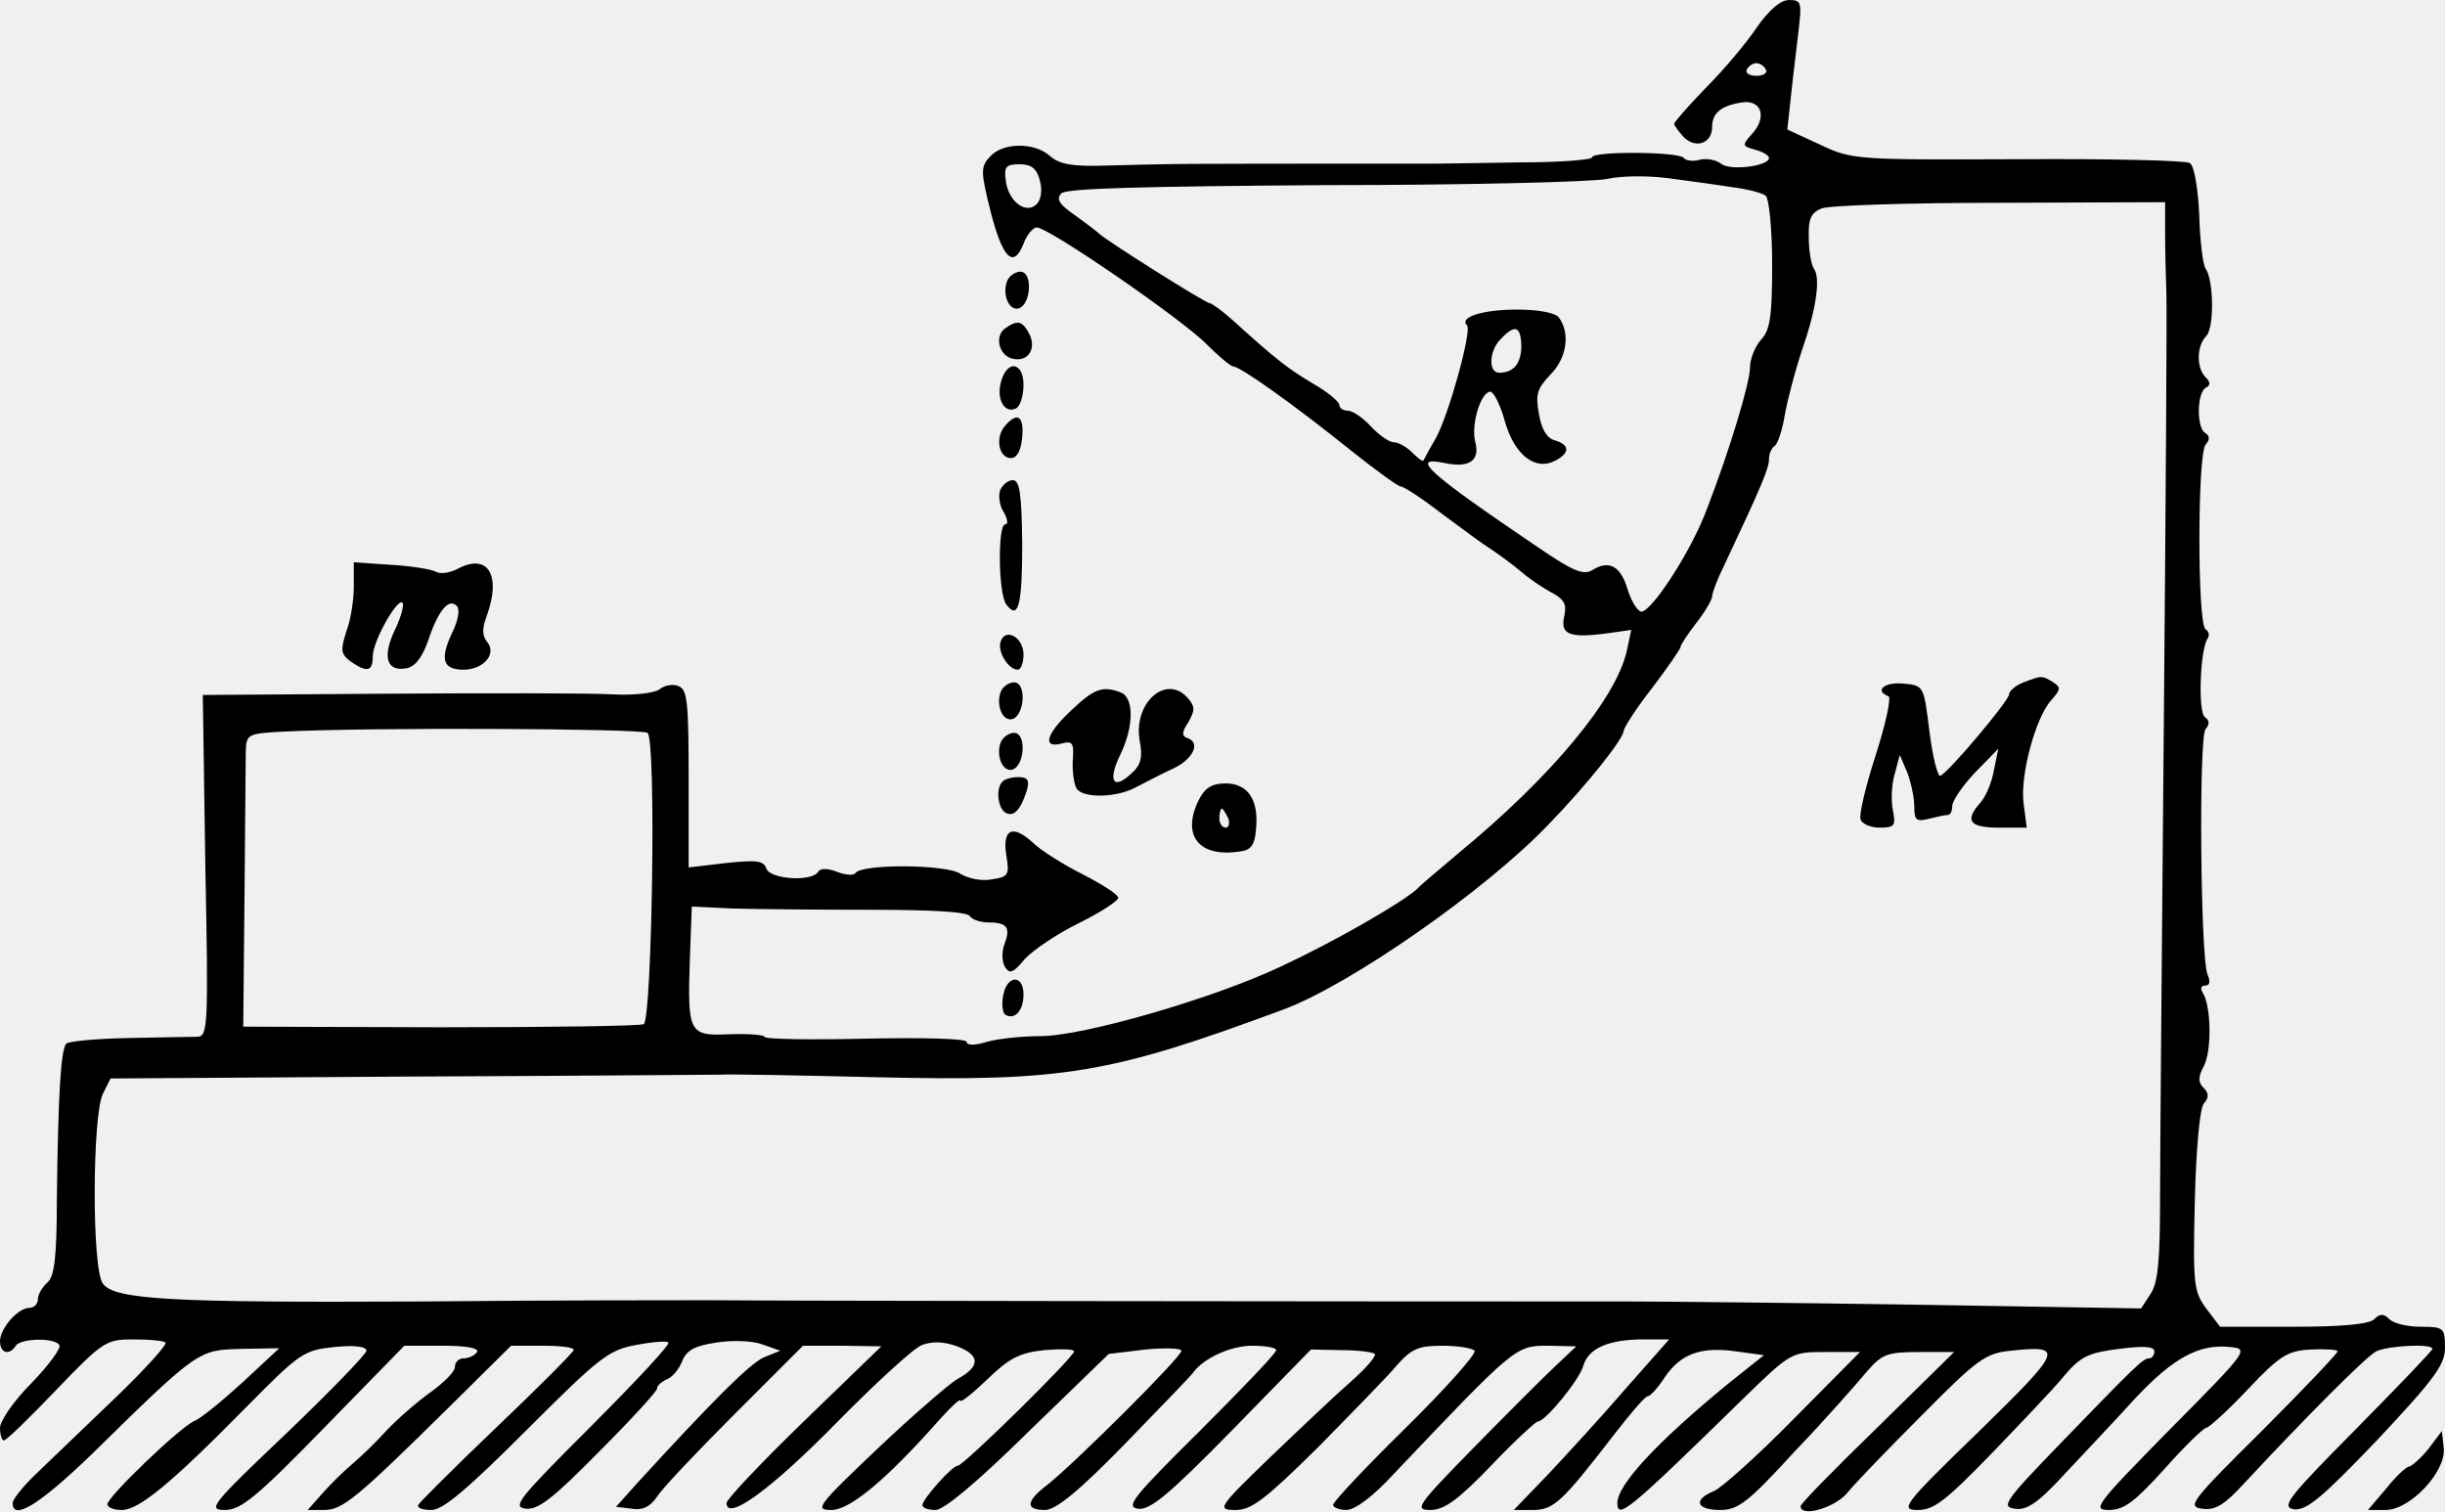
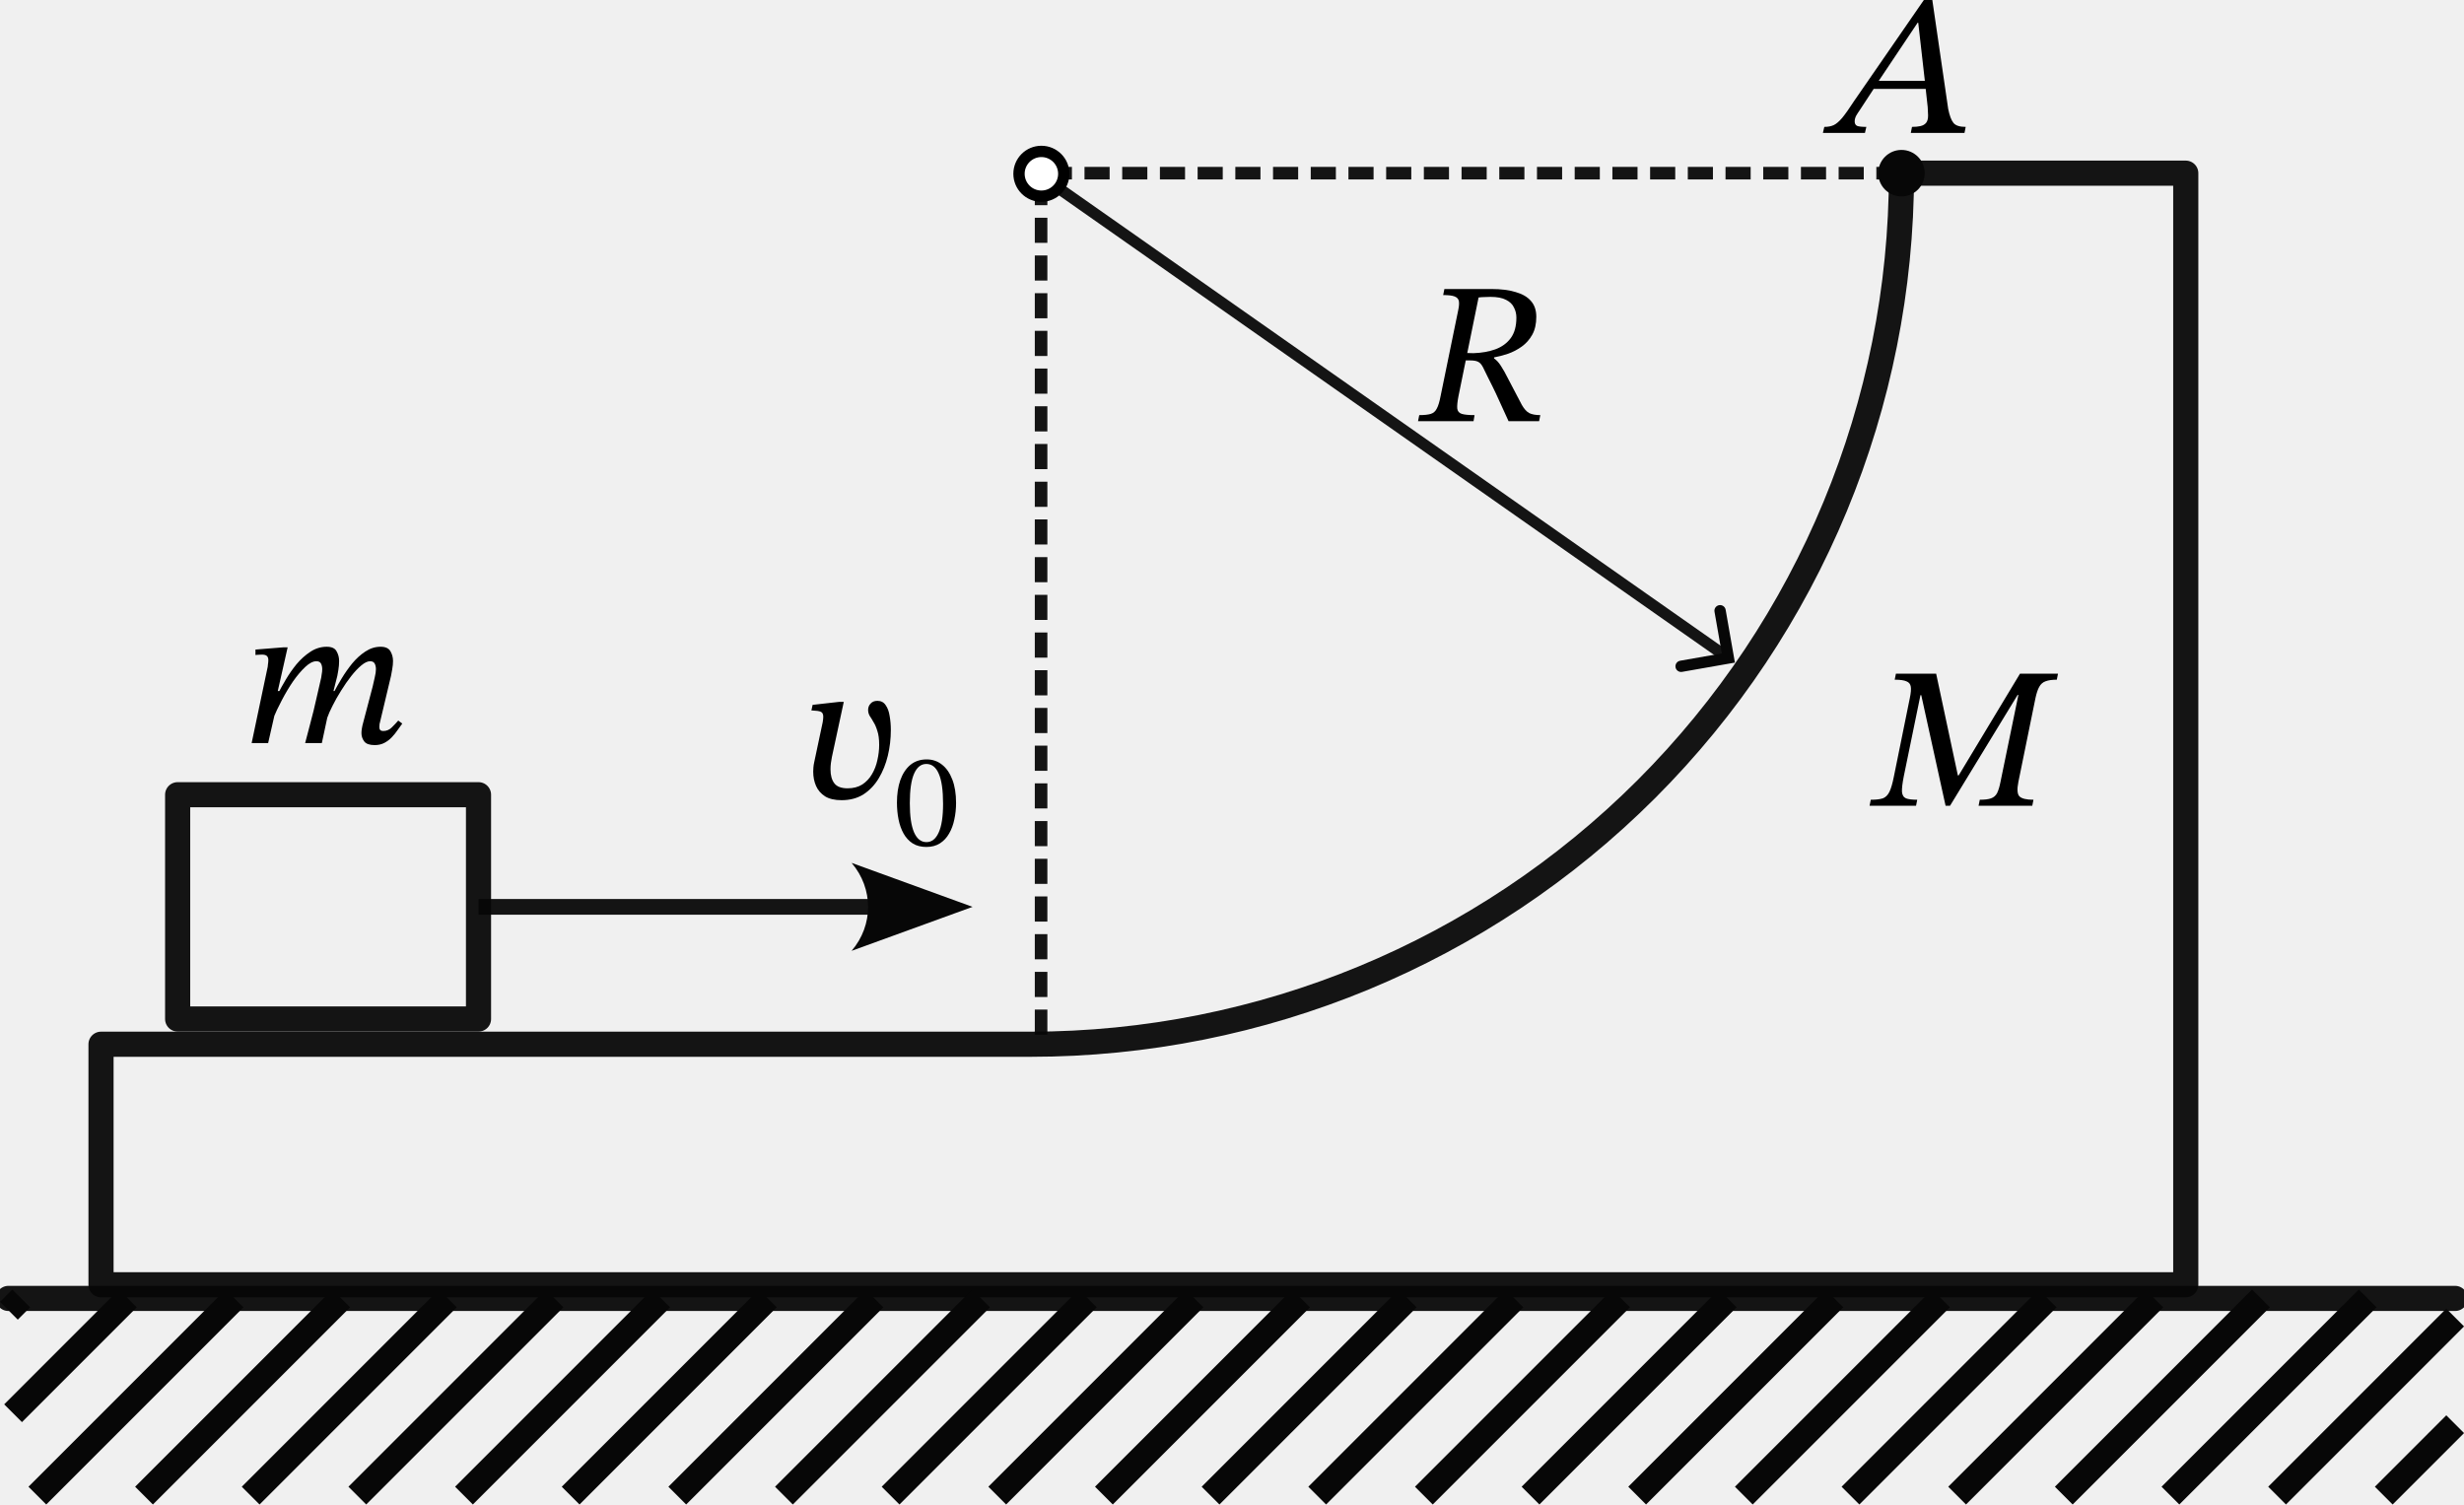
- <svg xmlns="http://www.w3.org/2000/svg" version="1.0" width="387pt" height="239.168pt" viewBox="0 0 387 239.168" preserveAspectRatio="xMidYMid meet">
-   <g transform="translate(0,239) scale(0.1,-0.1)" fill="#000000" stroke="none">
-     <path d="M2781 2347 c-16 -24 -52 -67 -80 -95 -28 -29 -51 -55 -51 -58 0 -3 7 -12 15 -21 19 -19 45 -10 45 16 0 22 14 34 48 39 30 4 39 -23 16 -49 -17 -19 -17 -20 4 -26 12 -3 22 -9 22 -13 0 -13 -62 -21 -76 -9 -8 6 -23 9 -34 6 -11 -3 -22 -1 -25 3 -6 10 -145 11 -145 1 0 -4 -51 -8 -112 -8 -62 -1 -122 -2 -133 -2 -11 0 -51 0 -90 0 -78 0 -322 0 -345 -1 -8 0 -47 -1 -87 -2 -56 -2 -76 2 -91 15 -24 22 -75 22 -95 -1 -15 -16 -15 -23 1 -87 19 -74 36 -91 52 -51 5 14 15 26 21 26 19 0 231 -146 269 -185 19 -19 38 -35 42 -35 11 0 98 -62 185 -132 40 -32 76 -58 80 -58 5 0 34 -19 65 -43 31 -23 66 -49 79 -57 12 -8 34 -24 48 -36 14 -12 37 -27 49 -33 18 -10 22 -18 18 -36 -7 -29 8 -35 64 -28 l42 6 -7 -33 c-17 -76 -119 -199 -266 -320 -29 -25 -60 -50 -66 -57 -24 -22 -132 -84 -216 -123 -108 -51 -313 -110 -380 -110 -29 0 -67 -4 -85 -9 -19 -6 -32 -6 -32 0 0 5 -66 7 -160 5 -88 -2 -160 -1 -160 3 0 3 -25 5 -55 4 -65 -3 -67 1 -63 122 l3 80 65 -3 c36 -1 133 -2 217 -2 94 0 154 -3 158 -10 3 -5 16 -10 29 -10 30 0 36 -8 26 -34 -5 -13 -4 -29 1 -37 7 -11 13 -9 31 13 13 14 51 40 86 57 34 17 62 35 62 40 0 5 -25 21 -56 37 -30 15 -67 38 -80 51 -32 29 -48 20 -41 -22 5 -30 3 -33 -24 -37 -16 -3 -38 2 -49 9 -21 15 -157 16 -166 1 -3 -4 -16 -3 -29 2 -15 6 -27 6 -30 0 -10 -16 -75 -12 -82 5 -4 13 -16 14 -64 9 l-59 -7 0 141 c0 120 -2 141 -16 146 -9 4 -23 1 -30 -5 -8 -6 -40 -10 -76 -8 -35 2 -194 2 -355 1 l-292 -2 4 -270 c5 -252 4 -270 -12 -271 -10 0 -59 -1 -110 -2 -50 -1 -95 -5 -98 -9 -9 -9 -13 -84 -15 -245 0 -93 -4 -124 -15 -133 -8 -7 -15 -19 -15 -26 0 -8 -6 -14 -13 -14 -19 0 -47 -33 -47 -53 0 -19 15 -23 25 -7 8 12 62 13 69 1 3 -5 -17 -32 -44 -60 -28 -28 -50 -60 -50 -71 0 -11 3 -20 6 -20 4 0 41 36 83 80 74 77 79 80 122 80 25 0 48 -2 51 -5 3 -3 -33 -43 -80 -88 -47 -45 -103 -99 -124 -119 -21 -20 -38 -41 -38 -47 0 -29 43 -2 125 77 170 167 169 165 237 167 l60 1 -58 -54 c-33 -30 -66 -57 -76 -61 -21 -8 -138 -120 -138 -132 0 -5 10 -9 23 -9 27 0 79 43 198 164 84 85 90 89 139 94 30 3 50 1 50 -6 0 -5 -57 -64 -127 -131 -119 -113 -125 -121 -97 -121 25 0 50 20 157 130 l127 130 61 0 c37 0 58 -4 54 -10 -3 -5 -13 -10 -21 -10 -8 0 -14 -6 -14 -14 0 -7 -18 -25 -39 -40 -21 -15 -52 -42 -69 -60 -16 -18 -40 -41 -53 -52 -13 -11 -35 -32 -48 -47 l-24 -27 26 0 c29 0 50 17 197 162 l99 98 51 0 c29 0 50 -3 48 -7 -2 -5 -57 -60 -123 -123 -66 -63 -121 -118 -123 -122 -2 -5 7 -8 21 -8 18 0 57 33 150 126 115 115 130 127 173 135 26 5 50 7 52 4 3 -3 -52 -62 -123 -133 -114 -114 -125 -127 -103 -130 20 -2 43 16 116 90 51 51 92 96 92 100 0 5 7 11 16 15 8 3 19 16 24 29 7 17 20 24 54 29 25 4 57 3 73 -3 l28 -10 -25 -10 c-22 -9 -82 -69 -200 -198 l-35 -39 25 -3 c17 -3 29 3 40 19 8 13 64 72 123 131 l108 108 62 0 62 -1 -123 -119 c-67 -65 -122 -123 -122 -129 0 -30 72 23 173 126 62 63 123 119 136 124 16 6 34 6 56 -2 37 -14 37 -32 0 -52 -12 -7 -69 -56 -125 -109 -97 -92 -101 -98 -74 -98 30 0 89 50 172 144 18 20 32 33 32 29 0 -4 19 11 43 34 34 33 51 42 90 46 26 2 47 2 47 -2 0 -9 -175 -181 -184 -181 -9 0 -55 -52 -56 -62 0 -5 9 -8 21 -8 13 0 67 45 147 124 l127 123 58 7 c31 3 57 2 57 -2 0 -10 -169 -178 -212 -212 -34 -26 -36 -40 -4 -40 17 0 53 29 127 105 56 58 105 108 108 113 16 22 59 42 93 42 21 0 38 -3 38 -7 0 -5 -55 -62 -121 -128 -105 -104 -118 -120 -98 -123 19 -3 49 22 149 124 l125 128 48 -1 c26 0 50 -3 53 -6 3 -3 -14 -23 -38 -44 -23 -20 -81 -75 -128 -120 -83 -80 -84 -83 -54 -83 25 0 47 17 130 99 54 55 111 113 125 130 23 26 34 31 72 31 25 0 48 -4 51 -8 3 -5 -46 -60 -109 -122 -63 -62 -115 -117 -115 -122 0 -4 10 -8 21 -8 14 0 43 22 76 58 190 200 192 202 242 202 l46 -1 -35 -33 c-19 -18 -77 -76 -129 -129 -88 -90 -93 -97 -67 -97 22 0 44 16 96 70 37 39 71 70 74 70 12 0 66 66 72 88 8 28 40 42 96 42 l40 0 -68 -77 c-37 -43 -93 -104 -123 -136 l-55 -57 30 0 c33 0 46 12 127 117 27 35 51 63 55 63 4 0 16 13 27 30 25 37 57 49 113 41 l44 -6 -54 -43 c-115 -94 -178 -162 -178 -191 0 -27 18 -12 200 166 75 73 76 73 129 73 l55 0 -105 -106 c-57 -58 -114 -109 -126 -114 -34 -14 -28 -30 10 -30 28 0 44 12 118 93 48 50 98 107 113 125 25 29 33 32 84 32 l55 0 -121 -119 c-67 -65 -122 -121 -122 -125 0 -18 53 -3 73 20 12 15 66 71 119 124 88 89 101 98 140 102 86 9 84 3 -50 -128 -121 -117 -125 -124 -96 -124 25 0 44 15 115 88 46 48 99 103 116 124 26 31 39 37 87 43 39 5 56 4 56 -4 0 -6 -4 -11 -8 -11 -10 0 -20 -10 -142 -136 -87 -90 -93 -99 -71 -102 19 -3 37 9 80 56 31 33 81 86 111 119 60 64 101 86 149 81 31 -3 31 -4 -94 -130 -118 -120 -124 -128 -97 -128 24 0 41 13 88 65 32 36 62 65 66 65 4 0 34 27 66 61 51 54 63 61 100 63 23 1 42 0 42 -3 0 -3 -54 -60 -120 -126 -112 -111 -119 -120 -94 -123 20 -3 35 6 66 40 93 100 192 200 209 209 18 9 89 13 89 4 0 -3 -55 -60 -121 -127 -108 -109 -119 -123 -98 -127 20 -2 44 18 132 110 91 97 107 119 107 146 0 31 -2 33 -38 33 -21 0 -43 5 -50 12 -9 9 -15 9 -24 0 -8 -8 -51 -12 -128 -12 l-116 0 -22 29 c-20 27 -21 39 -18 170 2 84 8 146 14 154 9 10 8 17 0 25 -9 9 -9 17 0 34 13 24 12 94 -1 116 -5 7 -3 12 3 12 8 0 9 6 4 18 -11 26 -14 375 -3 388 7 8 6 14 -1 19 -11 7 -8 105 4 124 4 5 2 12 -3 15 -13 8 -13 276 0 292 7 8 7 14 -1 19 -13 8 -13 62 1 71 8 4 8 9 0 17 -15 15 -14 50 1 65 13 13 12 89 -1 107 -4 5 -9 44 -10 85 -2 43 -8 78 -15 82 -6 4 -128 7 -272 6 -256 -1 -262 -1 -313 23 l-52 24 6 55 c3 30 9 76 12 103 5 43 4 47 -15 47 -14 0 -32 -16 -51 -43z m14 -67 c3 -5 -3 -10 -15 -10 -12 0 -18 5 -15 10 3 6 10 10 15 10 5 0 12 -4 15 -10z m-1149 -176 c4 -14 2 -30 -5 -37 -17 -17 -45 4 -49 37 -3 22 0 26 22 26 19 0 27 -7 32 -26z m1094 -10 c24 -3 49 -9 55 -14 5 -5 10 -52 10 -108 0 -81 -3 -104 -17 -119 -10 -11 -18 -31 -18 -44 0 -24 -31 -128 -68 -224 -25 -68 -90 -167 -105 -163 -7 3 -16 19 -21 36 -11 36 -29 46 -55 30 -14 -9 -30 -3 -87 36 -176 119 -204 145 -147 133 39 -8 56 4 48 34 -7 27 9 79 24 79 5 0 16 -21 23 -47 15 -53 48 -79 80 -62 23 12 23 25 -1 32 -12 3 -21 17 -25 41 -6 32 -3 41 18 63 26 26 32 66 13 91 -6 7 -32 12 -66 12 -54 0 -92 -12 -79 -25 8 -8 -28 -139 -49 -178 -10 -17 -19 -34 -20 -36 -1 -2 -9 4 -18 13 -9 9 -22 16 -29 16 -7 0 -23 11 -36 25 -13 14 -29 25 -37 25 -7 0 -13 4 -13 9 0 5 -19 21 -42 34 -40 24 -56 36 -130 103 -15 13 -30 24 -33 24 -7 0 -165 100 -175 110 -3 3 -20 16 -38 29 -25 17 -31 26 -22 35 8 8 131 11 418 13 224 0 425 5 447 10 22 5 65 5 95 1 30 -4 75 -10 100 -14z m687 -72 c0 -26 1 -69 2 -97 1 -27 -1 -331 -4 -675 -3 -344 -6 -683 -6 -755 0 -99 -3 -135 -15 -153 l-15 -23 -362 6 c-199 3 -400 5 -447 5 -475 0 -1384 1 -1455 2 -49 0 -256 0 -460 -2 -396 -2 -483 3 -502 28 -18 22 -17 268 0 301 l12 24 470 3 c259 1 481 3 495 3 14 1 124 -1 245 -4 300 -7 371 5 646 107 106 39 322 190 420 293 63 65 118 135 119 148 0 5 20 36 45 68 25 33 45 62 45 65 0 3 11 20 25 38 14 18 25 37 25 42 0 5 8 27 19 49 59 125 71 154 71 168 0 9 4 18 9 21 5 4 12 25 16 49 4 23 16 69 27 102 23 66 30 115 19 130 -4 6 -8 27 -8 48 -1 30 3 40 20 47 12 5 139 9 283 9 l261 1 0 -48z m-1019 -179 c0 -28 -12 -43 -35 -43 -18 0 -16 36 3 54 22 23 31 20 32 -11z m-1383 -613 c14 -11 7 -452 -6 -461 -5 -3 -150 -5 -322 -5 l-312 1 2 205 c1 113 2 217 2 232 1 26 4 27 59 30 137 7 568 5 577 -2z" />
-     <path d="M3203 1310 c-13 -5 -23 -14 -23 -19 0 -10 -96 -124 -109 -129 -4 -1 -12 30 -17 70 -9 73 -9 73 -41 76 -30 3 -47 -11 -24 -20 5 -1 -4 -43 -20 -93 -16 -49 -27 -96 -24 -102 2 -7 16 -13 30 -13 24 0 26 3 21 28 -3 15 -2 41 3 57 l8 30 12 -28 c6 -16 11 -40 11 -54 0 -21 3 -24 23 -19 12 3 25 6 30 6 4 0 7 6 7 14 0 8 16 32 36 53 l37 38 -7 -34 c-3 -19 -13 -42 -21 -51 -26 -29 -18 -40 29 -40 l44 0 -5 38 c-6 44 19 137 44 164 15 17 15 20 3 28 -18 11 -18 11 -47 0z" />
-     <path d="M1594 1945 c-8 -21 3 -48 19 -43 19 7 22 58 2 58 -8 0 -18 -7 -21 -15z" />
-     <path d="M1592 1871 c-19 -12 -11 -45 12 -49 24 -5 37 17 25 40 -11 20 -18 22 -37 9z" />
-     <path d="M1584 1784 c-7 -27 7 -50 25 -40 6 4 11 20 11 37 0 37 -27 40 -36 3z" />
-     <path d="M1590 1715 c-15 -18 -9 -50 10 -50 10 0 16 12 18 33 3 34 -8 41 -28 17z" />
-     <path d="M1583 1614 c-3 -9 -1 -25 6 -35 6 -11 7 -19 2 -19 -12 0 -11 -111 2 -127 19 -25 25 -1 25 97 -1 79 -4 100 -15 100 -7 0 -16 -7 -20 -16z" />
-     <path d="M560 1461 c0 -21 -5 -53 -12 -71 -9 -29 -9 -35 7 -47 26 -18 35 -16 35 8 0 24 39 93 47 85 3 -3 -2 -22 -11 -41 -21 -43 -15 -68 16 -63 14 2 25 15 35 42 16 49 33 70 46 57 5 -5 3 -22 -8 -44 -19 -41 -14 -57 19 -57 31 0 53 25 37 44 -8 10 -8 21 -1 40 24 65 3 101 -45 76 -13 -7 -28 -9 -35 -5 -7 4 -38 9 -71 11 l-59 4 0 -39z" />
-     <path d="M1584 1375 c-6 -16 12 -45 27 -45 5 0 9 11 9 24 0 27 -28 43 -36 21z" />
-     <path d="M1584 1295 c-8 -21 3 -48 19 -43 19 7 22 58 2 58 -8 0 -18 -7 -21 -15z" />
-     <path d="M1696 1266 c-40 -37 -47 -61 -16 -53 18 5 20 1 18 -27 -1 -17 2 -37 6 -44 10 -16 65 -15 96 3 14 7 40 21 58 29 31 15 43 41 21 48 -9 3 -8 10 2 25 10 18 11 24 0 37 -34 41 -88 -6 -77 -67 5 -26 2 -38 -14 -52 -28 -26 -37 -11 -17 30 22 45 22 91 1 99 -29 11 -42 6 -78 -28z" />
-     <path d="M1584 1215 c-8 -21 3 -48 19 -43 19 7 22 58 2 58 -8 0 -18 -7 -21 -15z" />
-     <path d="M1587 1153 c-11 -10 -8 -41 4 -49 13 -8 24 3 34 34 5 17 2 22 -13 22 -10 0 -22 -3 -25 -7z" />
-     <path d="M1897 1123 c-27 -56 1 -90 64 -81 19 2 25 10 27 35 5 47 -13 73 -48 73 -22 0 -33 -7 -43 -27z m47 -28 c3 -8 1 -15 -4 -15 -6 0 -10 7 -10 15 0 8 2 15 4 15 2 0 6 -7 10 -15z" />
-     <path d="M1588 815 c-3 -14 -1 -28 3 -31 15 -9 29 6 29 32 0 32 -26 31 -32 -1z" />
-     <path d="M3844 97 c-12 -15 -26 -27 -30 -28 -5 0 -22 -16 -37 -35 l-29 -34 28 0 c39 0 96 61 92 98 l-3 27 -21 -28z" />
+ <svg xmlns="http://www.w3.org/2000/svg" version="1.1" id="svg1" width="392.077" height="239.401" viewBox="0 0 392.077 239.401">
+   <defs id="defs1" />
+   <g id="g1" transform="translate(3.895374,-0.8617085)">
+     <path style="opacity:1;fill:none;fill-rule:evenodd;stroke:#070707;stroke-width:4;stroke-linejoin:round;stroke-dasharray:none;stroke-dashoffset:2.75;stroke-opacity:0.938" d="M 160.065,167.024 H 12.179 v 38.276 H 343.908 V 28.417 h -33.236 -12 c 6e-5,36.761 -14.603,72.016 -40.597,98.01 -25.994,25.994 -61.249,40.597 -98.01,40.597" id="path2" />
+     <rect style="opacity:1;fill:none;fill-rule:evenodd;stroke:#070707;stroke-width:4;stroke-linejoin:round;stroke-dasharray:none;stroke-dashoffset:2.75;stroke-opacity:0.938" id="rect2" width="47.874" height="35.688" x="24.372" y="127.32" />
+     <path style="opacity:1;fill:none;fill-rule:evenodd;stroke:#070707;stroke-width:2;stroke-linecap:butt;stroke-linejoin:round;stroke-dasharray:4, 2;stroke-dashoffset:0;stroke-opacity:0.938" d="M 298.672,28.417 H 161.765 V 167.014" id="path3" />
+     <g id="path5">
+       <path style="color:#000000;fill:#ffffff;fill-rule:evenodd;stroke-linejoin:round;-inkscape-stroke:none" d="M 162.317,29.245 270.758,105.308" id="path18" />
+       <path style="color:#000000;fill:#070707;fill-opacity:0.938;fill-rule:evenodd;stroke-linejoin:round;-inkscape-stroke:none" d="m 162.834,28.508 -1.033,1.475 108.439,76.062 1.035,-1.473 z" id="path19" />
+       <g id="g17">
+         <path style="color:#000000;fill:#070707;stroke-linecap:round;-inkscape-stroke:none" d="m 269.65,97.158 a 0.9,0.9 0 0 0 -0.73,1.043 l 1.164,6.635 L 263.449,106 a 0.9,0.9 0 0 0 -0.73,1.043 0.9,0.9 0 0 0 1.041,0.73 l 8.408,-1.477 -1.475,-8.408 a 0.9,0.9 0 0 0 -1.043,-0.73 z" id="path17" />
+       </g>
+     </g>
+     <circle style="font-variation-settings:normal;opacity:1;fill:#ffffff;fill-opacity:1;fill-rule:evenodd;stroke:#000000;stroke-width:1.8;stroke-linecap:butt;stroke-linejoin:miter;stroke-miterlimit:4;stroke-dasharray:none;stroke-dashoffset:0;stroke-opacity:1;stop-color:#000000;stop-opacity:1" id="path4" cx="161.813" cy="28.517" r="3.562" />
+     <circle id="path7" style="fill:#070707;stroke:none;stroke-width:1" cx="298.672" cy="28.417" r="3.7" />
+     <g id="path8">
+       <path style="color:#000000;fill:#ffffff;fill-rule:evenodd;stroke-linejoin:round;-inkscape-stroke:none" d="M 72.246,145.164 H 135.112" id="path21" />
+       <path style="color:#000000;fill:#070707;fill-opacity:0.938;fill-rule:evenodd;stroke-linejoin:round;-inkscape-stroke:none" d="m 72.246,143.914 v 2.5 h 62.867 v -2.5 z" id="path22" />
+       <g id="g20">
+         <path d="m 131.612,138.164 19.25,7 -19.25,7 c 3.5,-4.077 3.5,-9.905 0,-14 z" style="color:#000000;fill:#070707;fill-rule:evenodd;-inkscape-stroke:none" id="path20" />
+       </g>
+     </g>
+     <path d="m 238.263,58.271 h -8.832 l 0.192,-0.96 q 1.184,0 1.824,-0.192 0.64,-0.192 0.96,-0.832 0.352,-0.64 0.608,-1.984 l 2.816,-13.728 q 0.192,-0.896 0.096,-1.408 -0.096,-0.512 -0.672,-0.736 -0.544,-0.224 -1.824,-0.224 l 0.192,-0.96 h 7.52 q 2.24,0 3.808,0.48 1.6,0.448 2.432,1.408 0.864,0.96 0.864,2.528 0,1.696 -0.64,2.848 -0.64,1.152 -1.664,1.888 -1.024,0.736 -2.208,1.152 -1.152,0.384 -2.208,0.576 v 0.16 q 0.576,0.384 1.088,1.184 0.512,0.768 1.248,2.24 0.768,1.472 2.08,3.968 0.544,0.96 1.184,1.312 0.672,0.32 1.76,0.32 l -0.192,0.96 h -4.864 q -0.896,-1.984 -1.504,-3.296 -0.608,-1.344 -1.056,-2.24 -0.448,-0.896 -0.8,-1.6 -0.32,-0.704 -0.704,-1.44 -0.352,-0.672 -0.768,-0.864 -0.416,-0.224 -1.28,-0.224 h -0.96 l 0.224,-1.184 1.28,0.032 q 1.92,-0.064 3.456,-0.608 1.568,-0.576 2.464,-1.792 0.896,-1.216 0.896,-3.264 0,-0.864 -0.384,-1.6 -0.352,-0.768 -1.248,-1.216 -0.896,-0.48 -2.496,-0.48 -0.608,0 -0.992,0.032 -0.352,0 -0.896,0.064 l -3.2,15.712 q -0.256,1.312 -0.192,1.984 0.096,0.64 0.736,0.832 0.64,0.192 2.016,0.192 z" id="text10" style="font-style:italic;font-size:32px;font-family:'STIX Two Text';-inkscape-font-specification:'STIX Two Text, Italic';baseline-shift:baseline;stroke-width:1.7" transform="translate(-7.684121,9.605152)" aria-label="R" />
+     <path d="m 301.628,119.5 h -7.392 l 0.192,-0.96 q 1.248,0 1.92,-0.224 0.672,-0.256 1.056,-1.056 0.384,-0.8 0.704,-2.432 l 2.528,-12.448 q 0.256,-1.216 0.16,-1.824 -0.096,-0.64 -0.704,-0.864 -0.576,-0.256 -1.856,-0.256 l 0.192,-0.96 h 6.4 l 3.456,16.192 h 0.128 l 9.76,-16.192 h 6.048 l -0.192,0.96 q -1.12,0 -1.792,0.256 -0.64,0.224 -0.992,0.864 -0.352,0.608 -0.608,1.792 l -2.72,13.344 q -0.352,1.76 0.16,2.304 0.544,0.544 2.24,0.544 l -0.192,0.96 h -8.544 l 0.192,-0.96 q 1.184,0 1.792,-0.224 0.64,-0.224 0.96,-0.832 0.32,-0.64 0.544,-1.792 l 2.848,-13.824 h -0.128 l -10.752,17.632 h -0.704 l -3.872,-17.6 h -0.128 l -2.656,12.928 q -0.32,1.632 -0.288,2.432 0.064,0.8 0.64,1.056 0.576,0.224 1.792,0.224 z" id="text9" style="font-style:italic;font-size:32px;font-family:'STIX Two Text';-inkscape-font-specification:'STIX Two Text, Italic';baseline-shift:baseline;stroke-width:1.7" transform="translate(-0.6403434,9.581001)" aria-label="M" />
+     <path d="m 281.332,28.417 h -6.688 l 0.224,-0.96 q 0.896,0 1.504,-0.288 0.608,-0.288 1.344,-1.152 0.736,-0.896 1.92,-2.72 l 11.072,-16.032 h 1.344 l 2.528,17.344 q 0.32,1.568 0.832,2.208 0.512,0.64 1.952,0.64 l -0.192,0.96 h -8.544 l 0.192,-0.96 q 0.8,0 1.344,-0.128 0.576,-0.128 0.896,-0.512 0.32,-0.384 0.32,-1.184 0,-0.384 -0.032,-0.704 0,-0.352 -0.032,-0.64 l -0.352,-3.2 -0.064,-0.64 -1.088,-9.568 h -0.096 l -6.4,9.568 -0.384,0.64 -2.432,3.712 q -0.32,0.448 -0.576,0.896 -0.224,0.448 -0.224,0.896 0,0.512 0.384,0.704 0.416,0.16 1.472,0.16 z m 9.984,-7.008 h -8.96 l 0.768,-1.28 h 8.064 z" id="text11" style="font-style:italic;font-size:32px;font-family:'STIX Two Text';-inkscape-font-specification:'STIX Two Text, Italic';baseline-shift:baseline;stroke-width:1.7" transform="translate(11.52618,-6.403434)" aria-label="A" />
+     <path d="m 81.985,88.047 q -1.216,0 -1.664,-0.576 -0.448,-0.608 -0.448,-1.312 0,-0.384 0.064,-0.736 0.064,-0.384 0.096,-0.512 l 1.632,-6.208 q 0.16,-0.64 0.32,-1.408 0.192,-0.8 0.192,-1.312 0,-0.544 -0.192,-0.896 -0.192,-0.384 -0.736,-0.384 -0.608,0 -1.408,0.672 -0.768,0.64 -1.6,1.696 -0.832,1.056 -1.6,2.304 -0.768,1.216 -1.344,2.368 -0.576,1.12 -0.864,1.952 l 1.088,-4.128 q 0.48,-0.928 1.216,-2.144 0.736,-1.216 1.664,-2.368 0.96,-1.152 2.08,-1.888 1.152,-0.768 2.432,-0.768 1.152,0 1.568,0.704 0.416,0.704 0.416,1.568 0,0.608 -0.128,1.312 -0.128,0.704 -0.192,1.056 l -1.76,7.392 q 0,0 -0.064,0.256 -0.032,0.224 -0.032,0.512 0,0.608 0.608,0.608 0.832,0 1.408,-0.608 0.608,-0.608 0.992,-1.056 l 0.64,0.48 q -0.32,0.448 -0.736,1.024 -0.384,0.576 -0.928,1.152 -0.512,0.544 -1.184,0.896 -0.672,0.352 -1.536,0.352 z m -16.96,-0.32 h -2.624 l 2.56,-12.16 q 0,0 0.032,-0.352 0.064,-0.352 0.064,-0.704 0,-0.416 -0.224,-0.64 -0.224,-0.224 -0.8,-0.224 -0.32,0 -0.672,0.032 -0.352,0.032 -0.352,0.032 v -0.864 l 4.384,-0.352 h 0.736 l -1.568,6.944 h 0.352 z m 8.544,0 h -2.656 q 0.352,-1.28 0.672,-2.56 0.352,-1.312 0.672,-2.592 0.32,-1.312 0.608,-2.624 0.32,-1.312 0.608,-2.656 0,0 0.064,-0.448 0.096,-0.48 0.096,-0.864 0,-0.544 -0.192,-0.896 -0.192,-0.384 -0.736,-0.384 -0.8,0 -1.76,0.896 -0.96,0.896 -1.952,2.304 -0.96,1.408 -1.792,3.008 -0.832,1.568 -1.376,2.912 l 0.8,-4.032 q 0.48,-0.928 1.216,-2.176 0.736,-1.248 1.696,-2.432 0.992,-1.184 2.208,-1.984 1.216,-0.8 2.592,-0.8 1.184,0 1.568,0.704 0.416,0.704 0.416,1.568 0,0.704 -0.128,1.472 -0.128,0.768 -0.16,0.896 l -0.608,2.4 h 0.448 l -1.44,4.256 z" id="text12" style="font-style:italic;font-size:32px;font-family:'STIX Two Text';-inkscape-font-specification:'STIX Two Text, Italic';baseline-shift:baseline;stroke-width:1.7" transform="translate(-26.25408,31.37683)" aria-label="m" />
+     <g id="g14" transform="translate(-45.46438,4.482404)">
+       <path d="m 184.859,117.211 q -1.632,0 -2.624,-0.608 -0.992,-0.64 -1.44,-1.664 -0.448,-1.024 -0.448,-2.272 0,-0.288 0.032,-0.672 0.032,-0.416 0.128,-0.832 l 1.344,-6.336 q 0.096,-0.544 0.096,-0.896 0,-0.64 -0.416,-0.8 -0.384,-0.16 -1.312,-0.192 -0.032,0 -0.064,0 -0.032,0 -0.096,0 l 0.192,-0.896 4.256,-0.48 h 0.704 l -1.888,8.768 q -0.096,0.448 -0.16,0.96 -0.064,0.48 -0.064,1.024 0,1.408 0.608,2.208 0.608,0.8 2.112,0.8 1.376,0 2.336,-0.608 0.96,-0.64 1.536,-1.632 0.608,-1.024 0.864,-2.24 0.288,-1.248 0.288,-2.432 0,-1.376 -0.288,-2.208 -0.256,-0.864 -0.608,-1.408 -0.32,-0.576 -0.608,-0.992 -0.256,-0.448 -0.256,-0.96 0,-0.576 0.384,-0.992 0.384,-0.448 1.088,-0.448 0.864,0 1.312,0.672 0.48,0.672 0.64,1.728 0.192,1.056 0.192,2.24 0,2.112 -0.48,4.096 -0.48,1.984 -1.44,3.584 -0.96,1.6 -2.432,2.56 -1.472,0.928 -3.488,0.928 z" id="text13" style="font-style:italic;font-size:32px;font-family:'STIX Two Text';-inkscape-font-specification:'STIX Two Text, Italic';baseline-shift:baseline;stroke-width:1.7" transform="translate(-9.377999,6.496)" aria-label="ʋ" />
+       <path d="m 188.987,131.149 q -1.28,0 -2.176,-0.555 -0.896,-0.576 -1.451,-1.557 -0.555,-0.981 -0.811,-2.261 -0.256,-1.28 -0.256,-2.688 0,-2.027 0.533,-3.563 0.555,-1.557 1.6,-2.432 1.067,-0.875 2.603,-0.875 1.387,0 2.432,0.832 1.045,0.811 1.643,2.368 0.597,1.536 0.597,3.733 0,1.365 -0.277,2.624 -0.256,1.259 -0.832,2.24 -0.555,0.981 -1.451,1.557 -0.896,0.576 -2.155,0.576 z m 0,-0.768 q 1.259,0 1.941,-1.515 0.704,-1.515 0.704,-4.587 0,-3.243 -0.683,-4.779 -0.661,-1.557 -1.984,-1.557 -1.259,0 -1.941,1.536 -0.683,1.536 -0.683,4.715 0,3.093 0.683,4.651 0.683,1.536 1.963,1.536 z" id="text14" style="font-size:21.333px;font-family:'STIX Two Text';-inkscape-font-specification:'STIX Two Text, Normal';baseline-shift:baseline;stroke-width:1.7" aria-label="0" />
+     </g>
+     <g id="g15">
+       <path style="opacity:1;fill:none;fill-opacity:1;fill-rule:evenodd;stroke:#070707;stroke-width:4;stroke-linecap:butt;stroke-linejoin:round;stroke-dasharray:none;stroke-dashoffset:0;stroke-opacity:0.938" d="M -2.561,207.471 H 386.767 Z" id="path14" />
+       <path style="fill:none;stroke:#070707;stroke-width:4" d="m -0.516,207.471 -1.965,1.965 m 0.666,16.305 18.27,-18.27 m 16.971,0 -31.377,31.377 m 16.971,0 31.377,-31.377 m 16.971,0 -31.377,31.377 m 16.971,0 31.377,-31.377 m 16.971,0 -31.377,31.377 m 16.971,0 31.377,-31.377 m 16.971,0 -31.377,31.377 m 16.971,0 31.377,-31.377 m 16.971,0 -31.377,31.377 m 16.971,0 31.377,-31.377 m 16.971,0 -31.377,31.377 m 16.971,0 31.377,-31.377 m 16.971,0 -31.377,31.377 m 16.971,0 31.377,-31.377 m 16.971,0 -31.377,31.377 m 16.971,0 31.377,-31.377 m 16.971,0 -31.377,31.377 m 16.971,0 31.377,-31.377 m 16.971,0 -31.377,31.377 m 16.971,0 31.377,-31.377 m 16.971,0 -31.377,31.377 m 16.971,0 28.337,-28.337 m 0,16.971 -11.367,11.367" id="path15" />
+     </g>
  </g>
</svg>
